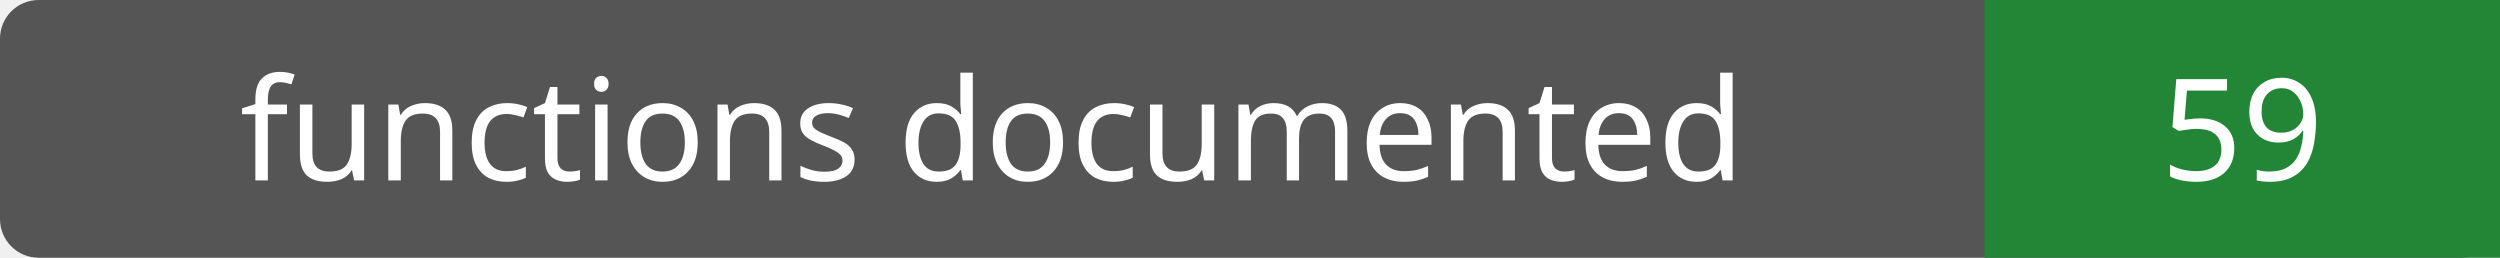
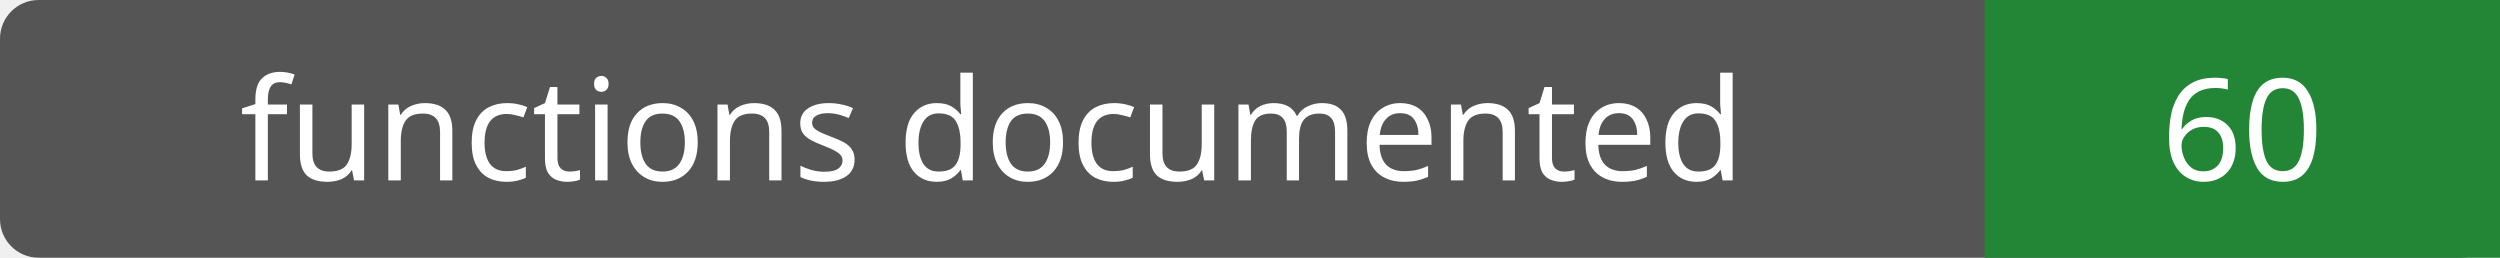
- <svg xmlns="http://www.w3.org/2000/svg" width="194" height="20" role="img" aria-label="functions documented: 59">
+ <svg xmlns="http://www.w3.org/2000/svg" width="194" height="20" role="img" aria-label="functions documented: 60">
  <rect width="194" height="20" rx="3" fill="#555" />
  <path fill="#238636" d="M154 0h40v20H154z" />
  <g fill="#fff" text-anchor="middle" font-family="Verdana,sans-serif" font-size="11">
    <text x="77.0" y="14">functions documented</text>
-     <text x="174.0" y="14">59</text>
+     <text x="174.0" y="14">60</text>
  </g>
</svg>
